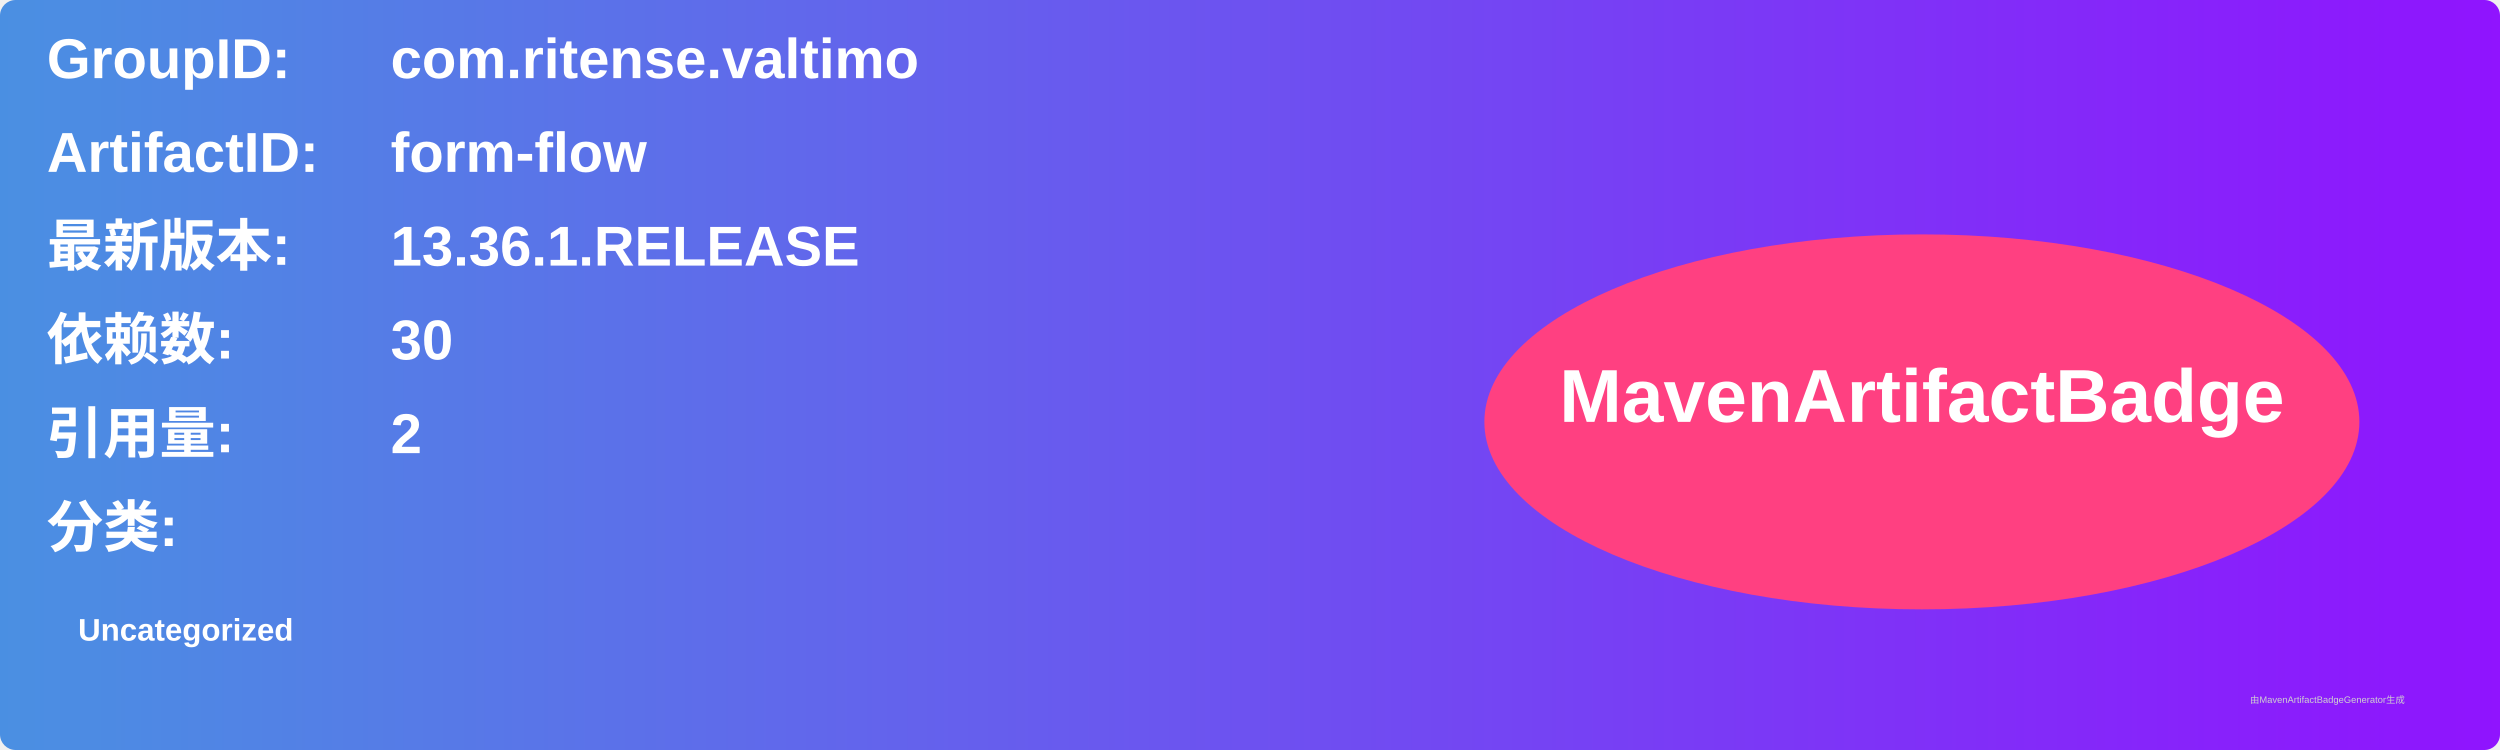
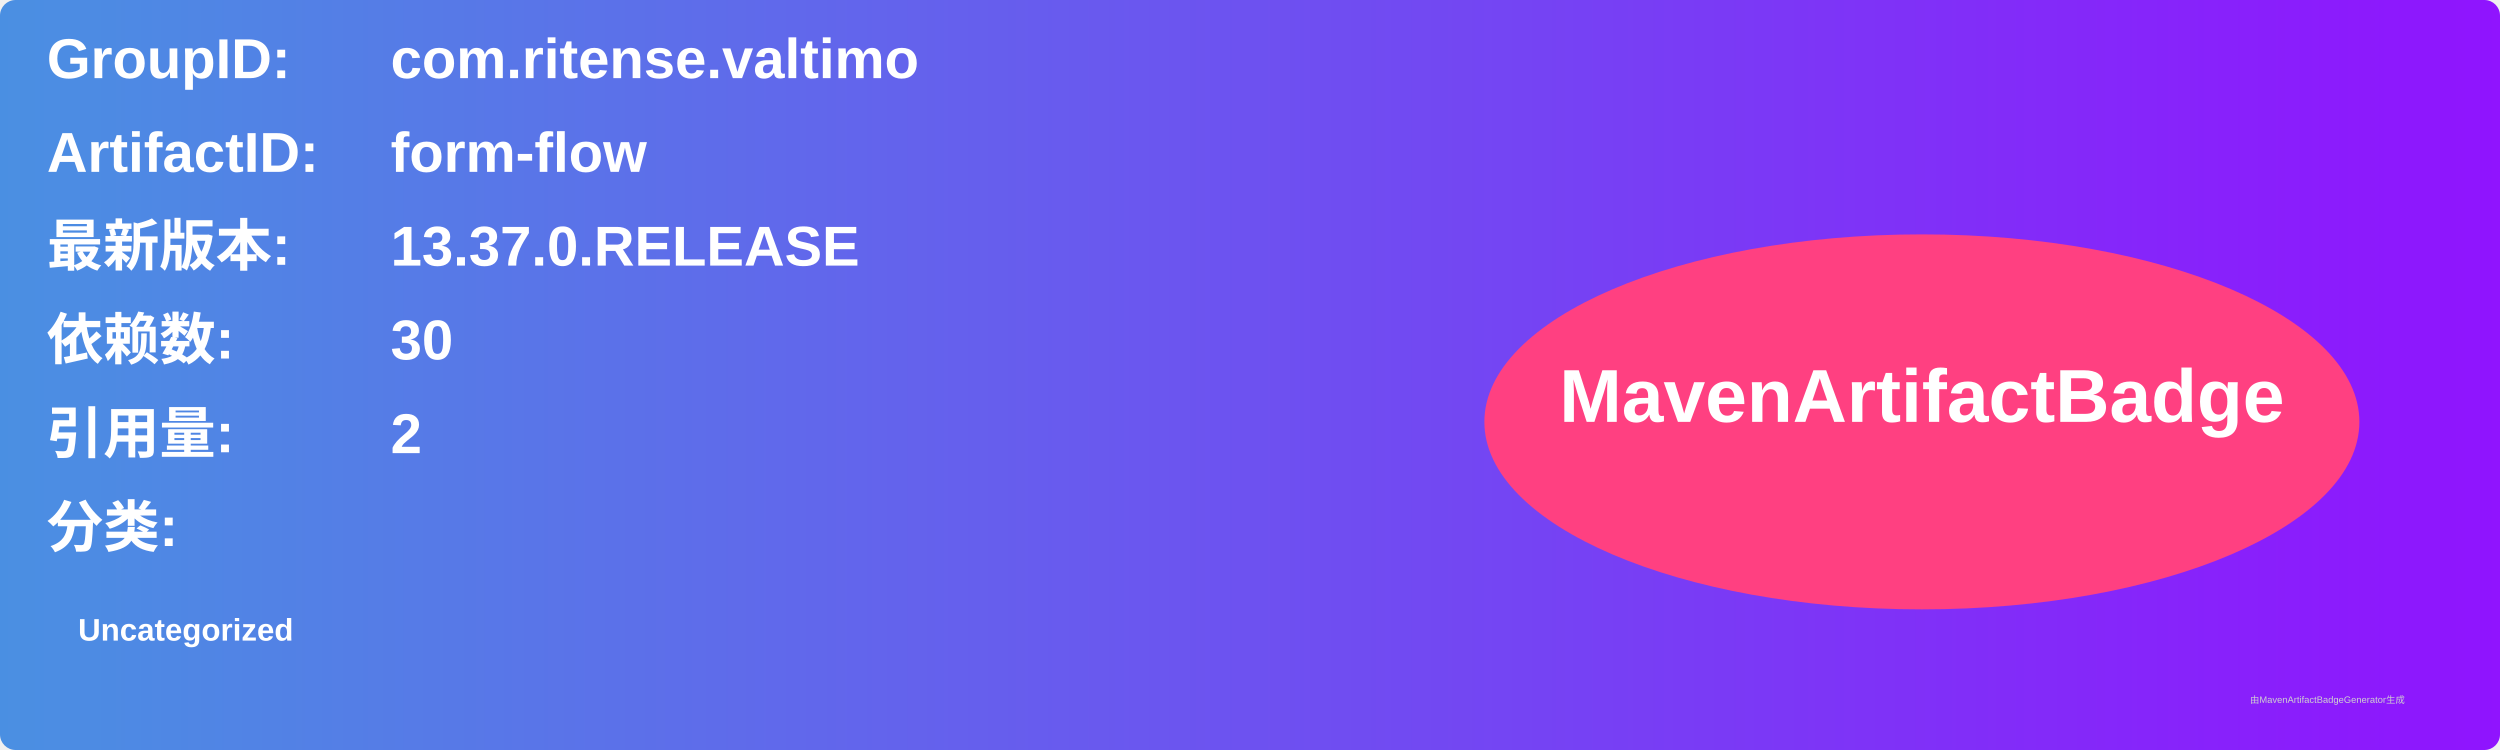
<svg xmlns="http://www.w3.org/2000/svg" width="800" height="240" viewBox="0 0 800 240">
  <linearGradient id="grad" x1="0%" y1="0%" x2="100%" y2="0%">
    <stop offset="0%" stop-color="#4a90e2" />
    <stop offset="100%" stop-color="#9013fe" />
  </linearGradient>
  <rect width="100%" height="100%" rx="5" ry="5" fill="url(#grad)" />
  <g transform="translate(15, 15)">
    <text x="0" y="10" font-family="Arial" font-size="18" fill="white" font-weight="bold" width="260">GroupID:</text>
    <text x="110" y="10" font-family="Arial" font-size="18" fill="white" font-weight="bold" width="460">com.ritense.valtimo</text>
    <text x="0" y="40" font-family="Arial" font-size="18" fill="white" font-weight="bold" width="260">ArtifactID:</text>
    <text x="110" y="40" font-family="Arial" font-size="18" fill="white" font-weight="bold" width="460">form-flow</text>
    <text x="0" y="70" font-family="Arial" font-size="18" fill="white" font-weight="bold">最新版本:</text>
    <text x="110" y="70" font-family="Arial" font-size="18" fill="white" font-weight="bold">
-       <tspan font-weight="bold">13.36.1.RELEASE</tspan>
+       <tspan font-weight="bold">13.37.0.RELEASE</tspan>
    </text>
    <text x="0" y="100" font-family="Arial" font-size="18" fill="white" font-weight="bold">依赖数: </text>
    <text x="110" y="100" font-family="Arial" font-size="18" fill="white">
      <tspan font-weight="bold">30</tspan>
    </text>
    <text x="0" y="130" font-family="Arial" font-size="18" fill="white" font-weight="bold">引用量: </text>
    <text x="110" y="130" font-family="Arial" font-size="18" fill="white">
      <tspan font-weight="bold">2</tspan>
    </text>
    <text x="0" y="160" font-family="Arial" font-size="18" fill="white" font-weight="bold">分类:</text>
    <text x="10" y="190" font-family="Arial" font-size="10" fill="white">
      <tspan font-weight="bold">Uncategorized</tspan>
    </text>
    <ellipse cx="600" cy="120" rx="140" ry="60" fill="#ff4081" />
    <text x="600" y="120" text-anchor="middle" font-family="Arial" font-size="24" fill="white" font-weight="bold">MavenArtifactBadge</text>
  </g>
  <text x="720" y="225" font-family="Arial" font-size="3" fill="#d0d0d0">由MavenArtifactBadgeGenerator生成</text>
</svg>
